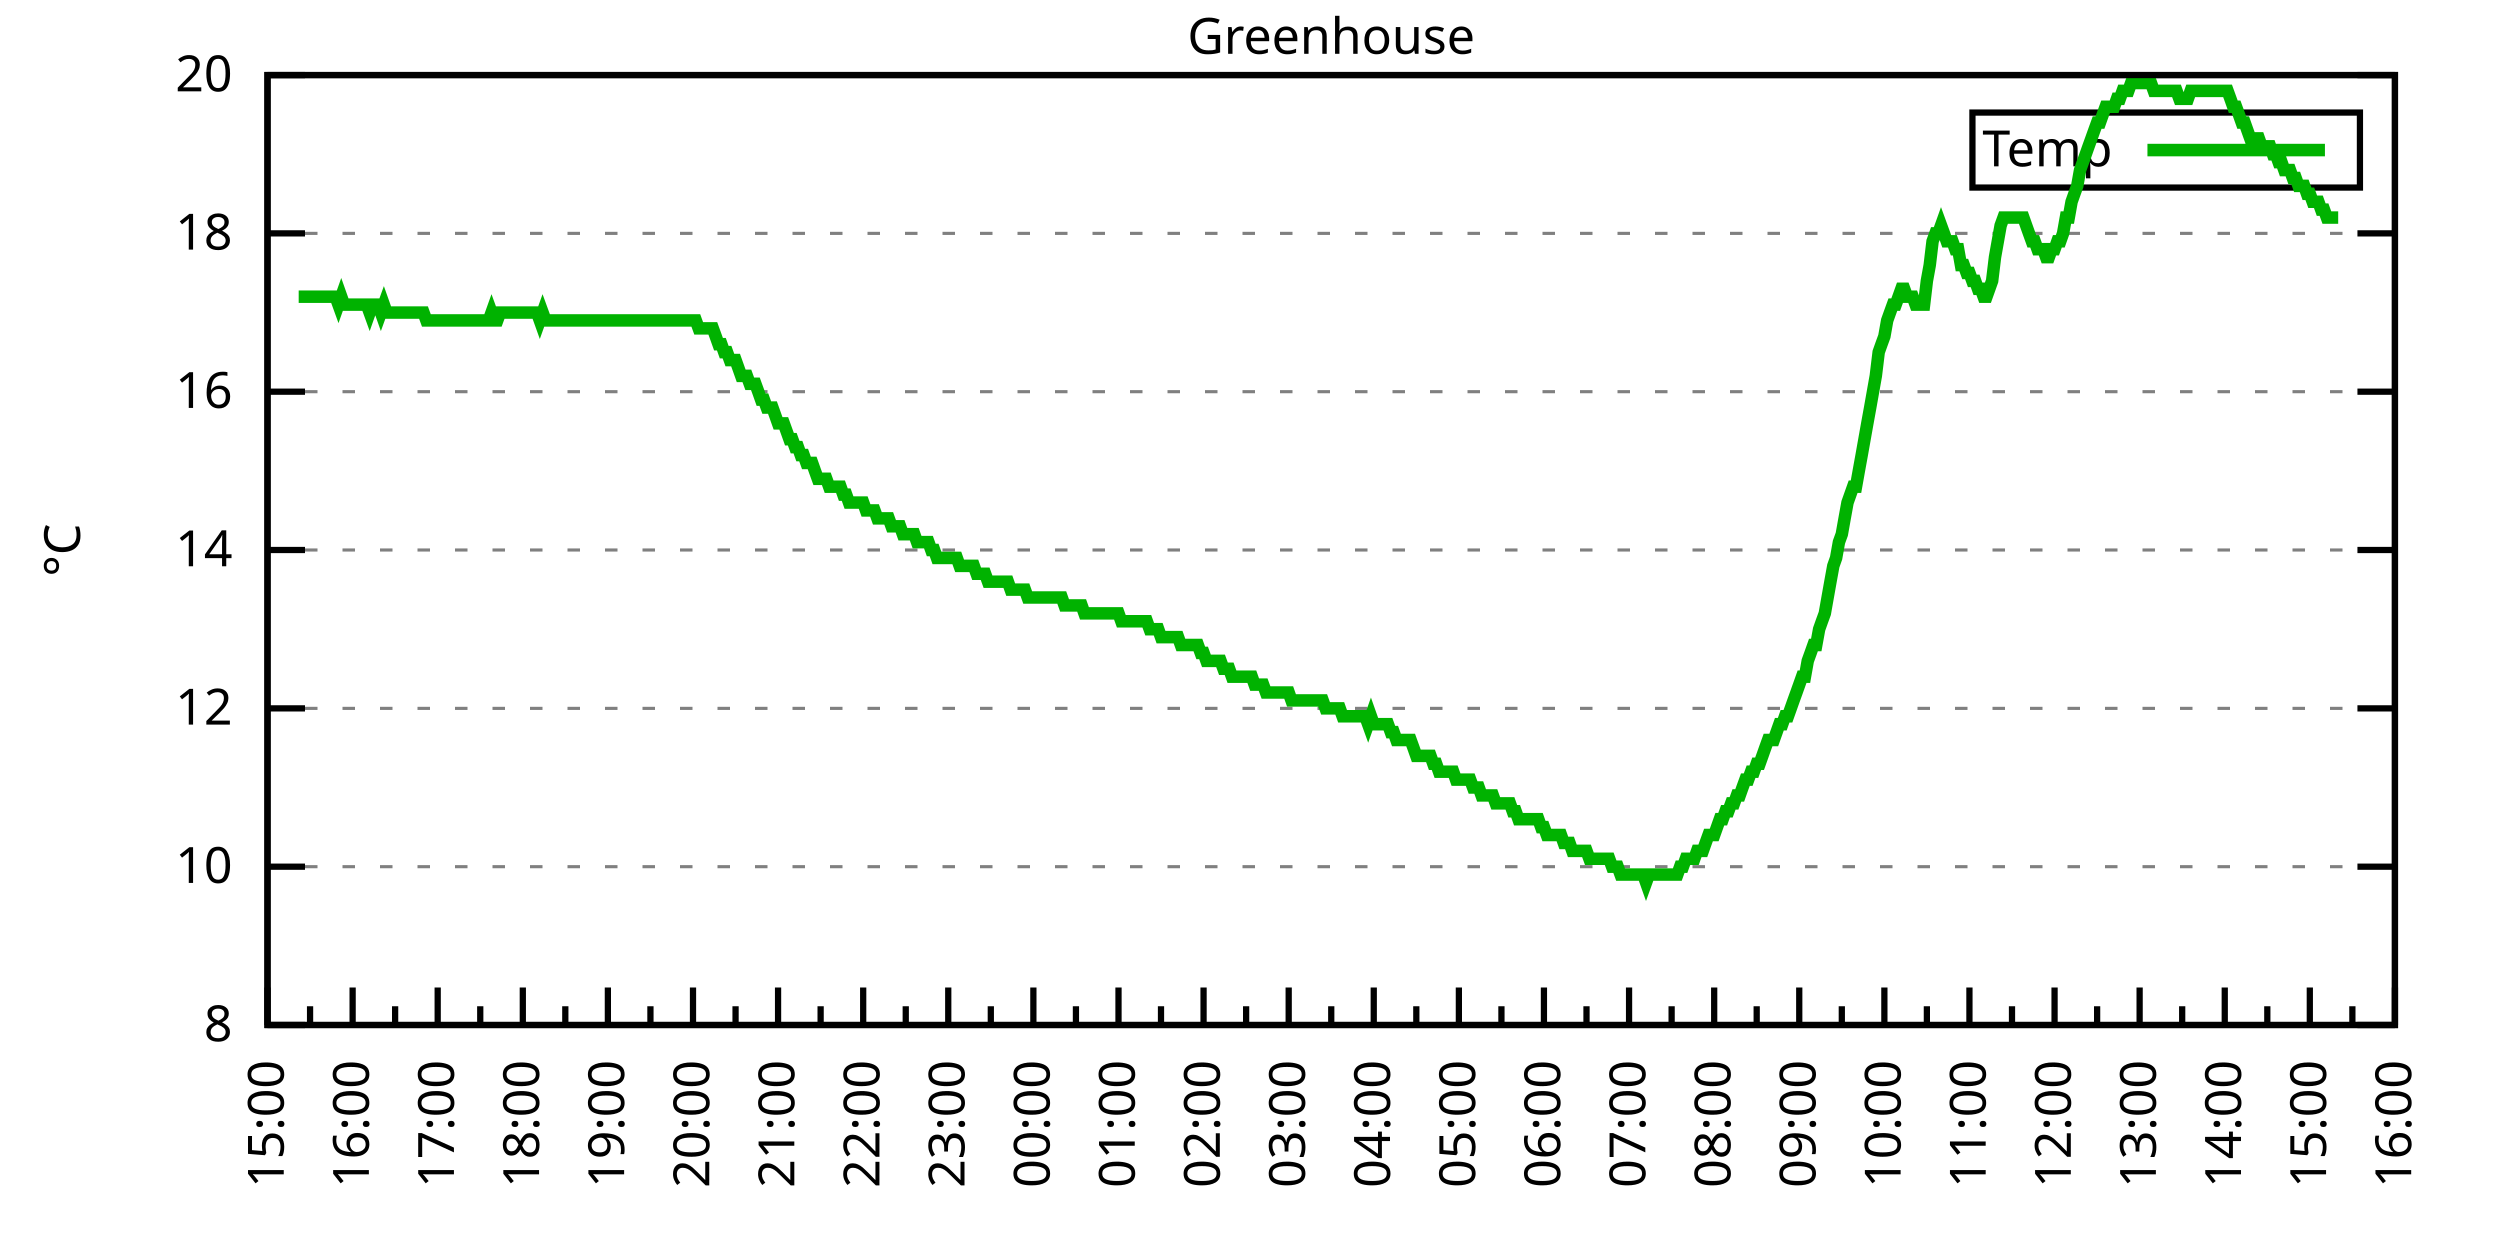
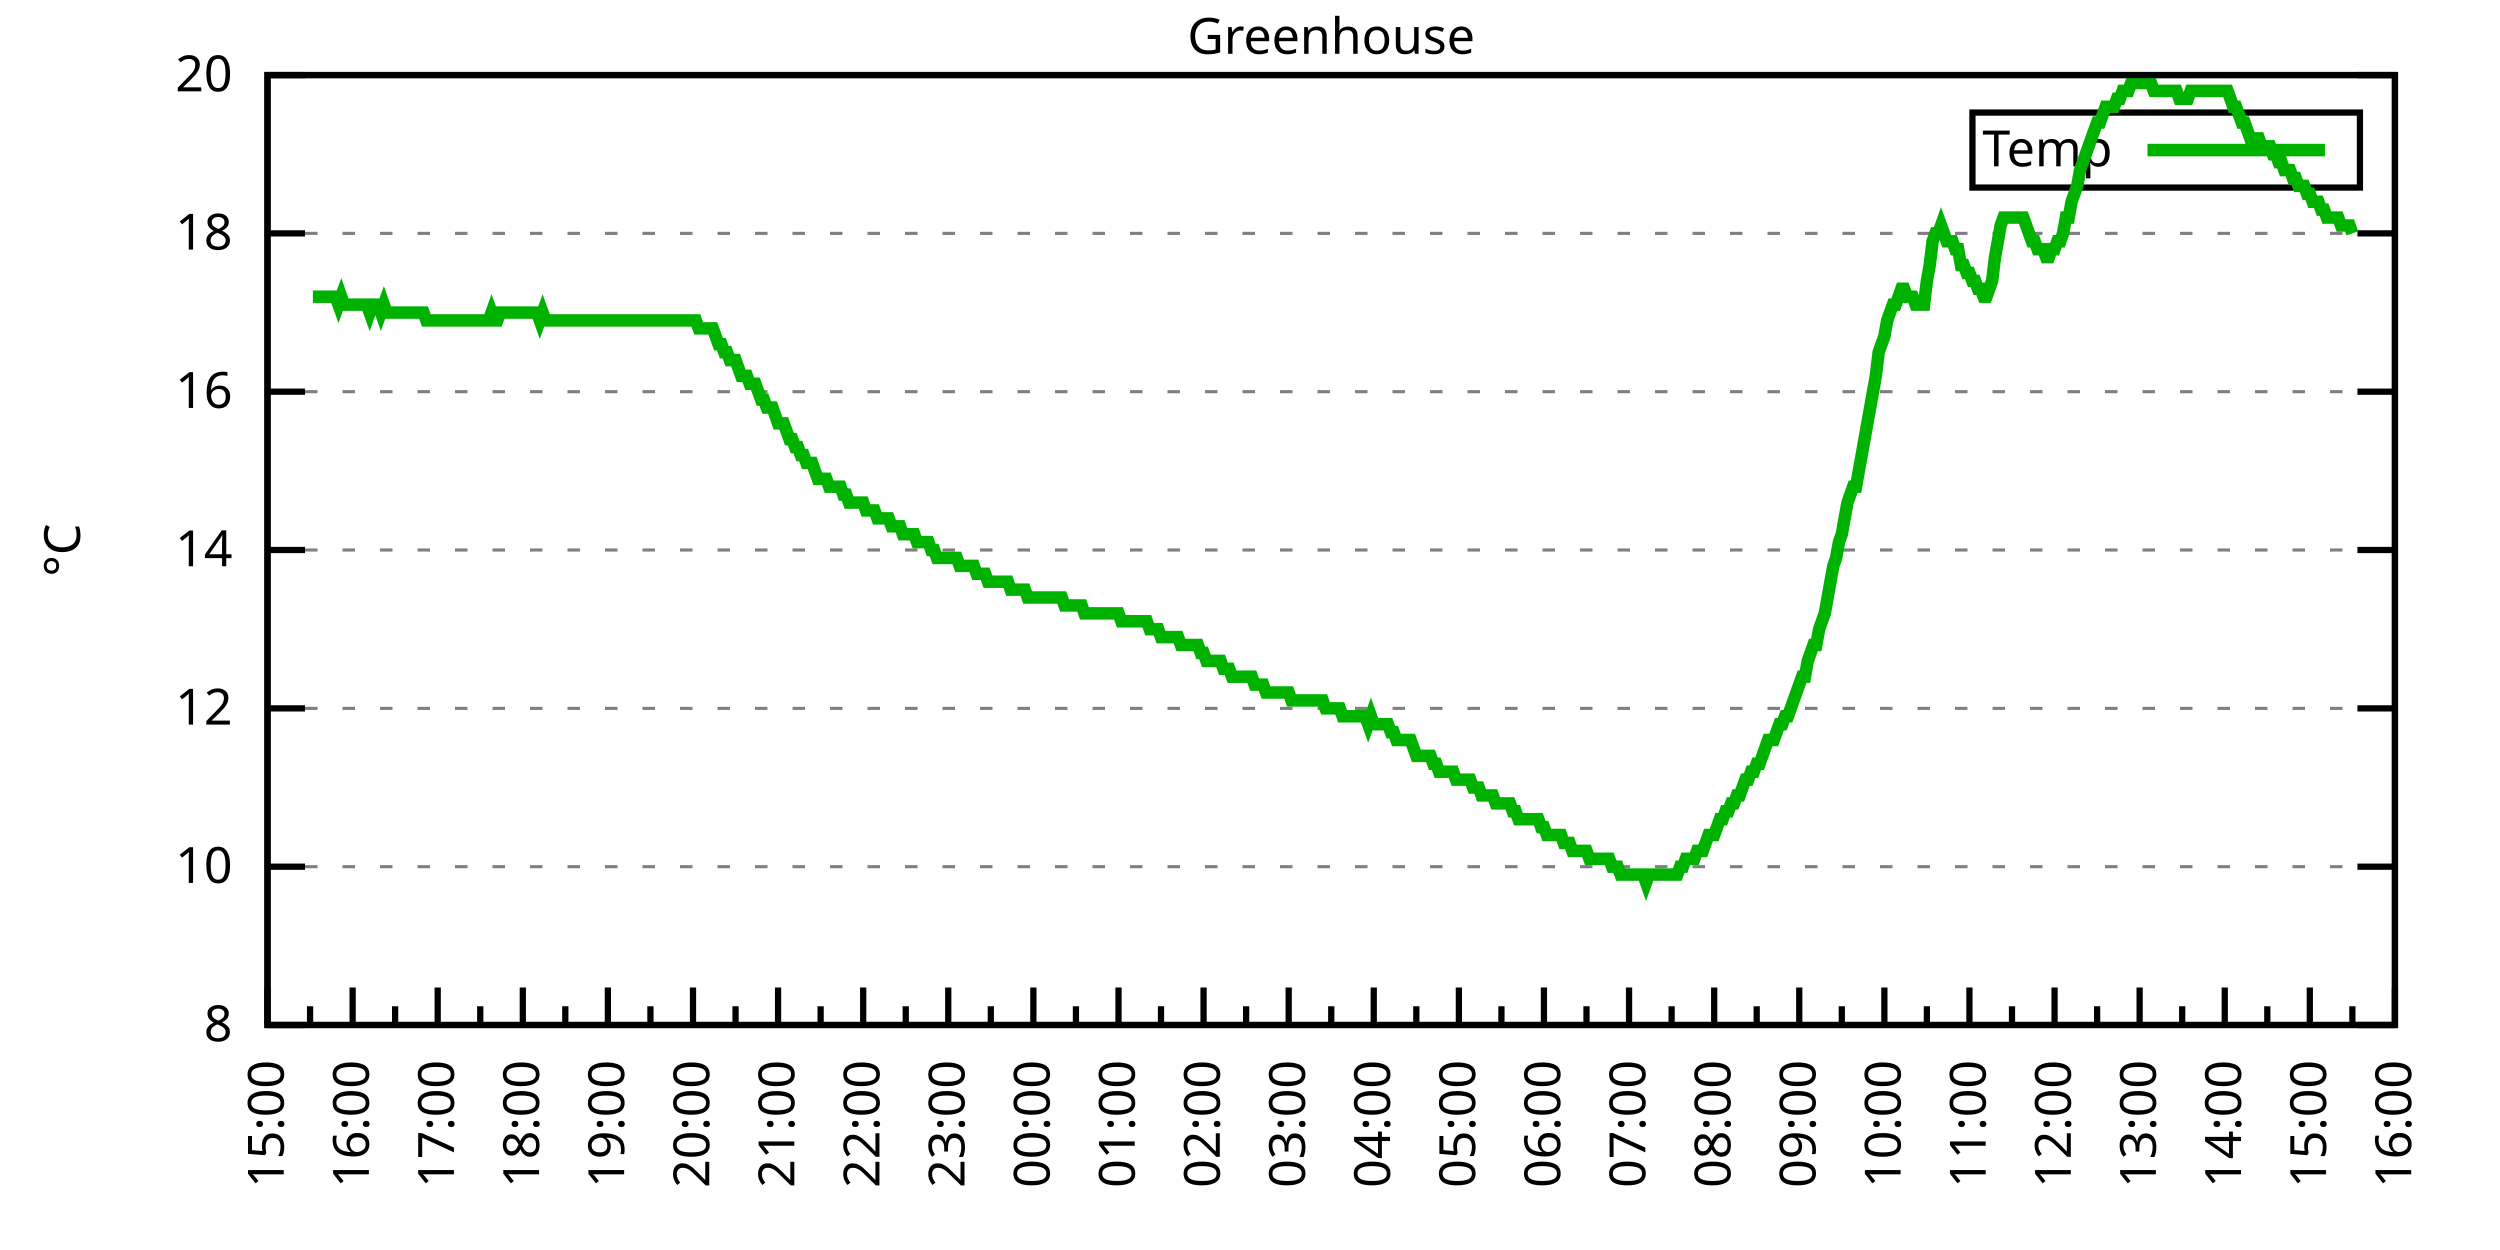
<svg xmlns="http://www.w3.org/2000/svg" xmlns:xlink="http://www.w3.org/1999/xlink" width="400" height="200" viewBox="0 0 400 200">
  <g id="gnuplot_canvas">
    <rect x="0" y="0" width="400" height="200" fill="none" />
    <defs>
      <circle id="gpDot" r="0.5" stroke-width="0.5" stroke="currentColor" />
      <path id="gpPt0" stroke-width="0.333" stroke="currentColor" d="M-1,0 h2 M0,-1 v2" />
      <path id="gpPt1" stroke-width="0.333" stroke="currentColor" d="M-1,-1 L1,1 M1,-1 L-1,1" />
      <path id="gpPt2" stroke-width="0.333" stroke="currentColor" d="M-1,0 L1,0 M0,-1 L0,1 M-1,-1 L1,1 M-1,1 L1,-1" />
      <rect id="gpPt3" stroke-width="0.333" stroke="currentColor" x="-1" y="-1" width="2" height="2" />
      <rect id="gpPt4" stroke-width="0.333" stroke="currentColor" fill="currentColor" x="-1" y="-1" width="2" height="2" />
      <circle id="gpPt5" stroke-width="0.333" stroke="currentColor" cx="0" cy="0" r="1" />
      <use xlink:href="#gpPt5" id="gpPt6" fill="currentColor" stroke="none" />
      <path id="gpPt7" stroke-width="0.333" stroke="currentColor" d="M0,-1.33 L-1.33,0.67 L1.33,0.67 z" />
      <use xlink:href="#gpPt7" id="gpPt8" fill="currentColor" stroke="none" />
      <use xlink:href="#gpPt7" id="gpPt9" stroke="currentColor" transform="rotate(180)" />
      <use xlink:href="#gpPt9" id="gpPt10" fill="currentColor" stroke="none" />
      <use xlink:href="#gpPt3" id="gpPt11" stroke="currentColor" transform="rotate(45)" />
      <use xlink:href="#gpPt11" id="gpPt12" fill="currentColor" stroke="none" />
      <path id="gpPt13" stroke-width="0.333" stroke="currentColor" d="M0,1.330 L1.265,0.411 L0.782,-1.067 L-0.782,-1.076 L-1.265,0.411 z" />
      <use xlink:href="#gpPt13" id="gpPt14" fill="currentColor" stroke="none" />
      <filter id="textbox" filterUnits="objectBoundingBox" x="0" y="0" height="1" width="1">
        <feFlood flood-color="white" flood-opacity="1" result="bgnd" />
        <feComposite in="SourceGraphic" in2="bgnd" operator="atop" />
      </filter>
      <filter id="greybox" filterUnits="objectBoundingBox" x="0" y="0" height="1" width="1">
        <feFlood flood-color="lightgrey" flood-opacity="1" result="grey" />
        <feComposite in="SourceGraphic" in2="grey" operator="atop" />
      </filter>
    </defs>
    <g fill="none" color="white" stroke="currentColor" stroke-width="1.00" stroke-linecap="butt" stroke-linejoin="miter">
</g>
    <g fill="none" color="black" stroke="currentColor" stroke-width="1.00" stroke-linecap="butt" stroke-linejoin="miter">
      <g stroke="none" shape-rendering="crispEdges">
        <polygon fill="rgb(255, 255, 255)" points="42.80,164.00 383.18,164.00 383.18,12.02 42.80,12.02 " />
      </g>
    </g>
    <g fill="none" color="black" stroke="currentColor" stroke-width="1.00" stroke-linecap="butt" stroke-linejoin="miter">
</g>
    <g fill="none" color="black" stroke="black" stroke-width="0.50" stroke-linecap="butt" stroke-linejoin="miter">
</g>
    <g fill="none" color="gray" stroke="currentColor" stroke-width="0.50" stroke-linecap="butt" stroke-linejoin="miter">
      <path stroke="gray" stroke-dasharray="2,4" class="gridline" d="M42.80,164.00 L383.19,164.00  " />
    </g>
    <g fill="none" color="gray" stroke="gray" stroke-width="1.00" stroke-linecap="butt" stroke-linejoin="miter">
</g>
    <g fill="none" color="black" stroke="currentColor" stroke-width="1.00" stroke-linecap="butt" stroke-linejoin="miter">
      <path stroke="black" d="M42.80,164.00 L48.80,164.00 M383.19,164.00 L377.19,164.00  " />
      <g transform="translate(37.20,166.60)" stroke="none" fill="black" font-family="Sans" font-size="8.00" text-anchor="end">
        <text>
          <tspan font-family="Sans"> 8</tspan>
        </text>
      </g>
    </g>
    <g fill="none" color="black" stroke="currentColor" stroke-width="1.00" stroke-linecap="butt" stroke-linejoin="miter">
</g>
    <g fill="none" color="black" stroke="black" stroke-width="0.50" stroke-linecap="butt" stroke-linejoin="miter">
</g>
    <g fill="none" color="gray" stroke="currentColor" stroke-width="0.50" stroke-linecap="butt" stroke-linejoin="miter">
      <path stroke="gray" stroke-dasharray="2,4" class="gridline" d="M42.80,138.67 L383.19,138.67  " />
    </g>
    <g fill="none" color="gray" stroke="gray" stroke-width="1.00" stroke-linecap="butt" stroke-linejoin="miter">
</g>
    <g fill="none" color="black" stroke="currentColor" stroke-width="1.00" stroke-linecap="butt" stroke-linejoin="miter">
      <path stroke="black" d="M42.80,138.67 L48.80,138.67 M383.19,138.67 L377.19,138.67  " />
      <g transform="translate(37.20,141.27)" stroke="none" fill="black" font-family="Sans" font-size="8.00" text-anchor="end">
        <text>
          <tspan font-family="Sans"> 10</tspan>
        </text>
      </g>
    </g>
    <g fill="none" color="black" stroke="currentColor" stroke-width="1.00" stroke-linecap="butt" stroke-linejoin="miter">
</g>
    <g fill="none" color="black" stroke="black" stroke-width="0.50" stroke-linecap="butt" stroke-linejoin="miter">
</g>
    <g fill="none" color="gray" stroke="currentColor" stroke-width="0.50" stroke-linecap="butt" stroke-linejoin="miter">
      <path stroke="gray" stroke-dasharray="2,4" class="gridline" d="M42.80,113.34 L383.19,113.34  " />
    </g>
    <g fill="none" color="gray" stroke="gray" stroke-width="1.00" stroke-linecap="butt" stroke-linejoin="miter">
</g>
    <g fill="none" color="black" stroke="currentColor" stroke-width="1.00" stroke-linecap="butt" stroke-linejoin="miter">
      <path stroke="black" d="M42.80,113.34 L48.80,113.34 M383.19,113.34 L377.19,113.34  " />
      <g transform="translate(37.20,115.94)" stroke="none" fill="black" font-family="Sans" font-size="8.00" text-anchor="end">
        <text>
          <tspan font-family="Sans"> 12</tspan>
        </text>
      </g>
    </g>
    <g fill="none" color="black" stroke="currentColor" stroke-width="1.00" stroke-linecap="butt" stroke-linejoin="miter">
</g>
    <g fill="none" color="black" stroke="black" stroke-width="0.50" stroke-linecap="butt" stroke-linejoin="miter">
</g>
    <g fill="none" color="gray" stroke="currentColor" stroke-width="0.50" stroke-linecap="butt" stroke-linejoin="miter">
      <path stroke="gray" stroke-dasharray="2,4" class="gridline" d="M42.80,88.00 L383.19,88.00  " />
    </g>
    <g fill="none" color="gray" stroke="gray" stroke-width="1.00" stroke-linecap="butt" stroke-linejoin="miter">
</g>
    <g fill="none" color="black" stroke="currentColor" stroke-width="1.00" stroke-linecap="butt" stroke-linejoin="miter">
      <path stroke="black" d="M42.80,88.00 L48.80,88.00 M383.19,88.00 L377.19,88.00  " />
      <g transform="translate(37.20,90.60)" stroke="none" fill="black" font-family="Sans" font-size="8.00" text-anchor="end">
        <text>
          <tspan font-family="Sans"> 14</tspan>
        </text>
      </g>
    </g>
    <g fill="none" color="black" stroke="currentColor" stroke-width="1.00" stroke-linecap="butt" stroke-linejoin="miter">
</g>
    <g fill="none" color="black" stroke="black" stroke-width="0.50" stroke-linecap="butt" stroke-linejoin="miter">
</g>
    <g fill="none" color="gray" stroke="currentColor" stroke-width="0.50" stroke-linecap="butt" stroke-linejoin="miter">
      <path stroke="gray" stroke-dasharray="2,4" class="gridline" d="M42.80,62.67 L383.19,62.67  " />
    </g>
    <g fill="none" color="gray" stroke="gray" stroke-width="1.00" stroke-linecap="butt" stroke-linejoin="miter">
</g>
    <g fill="none" color="black" stroke="currentColor" stroke-width="1.00" stroke-linecap="butt" stroke-linejoin="miter">
      <path stroke="black" d="M42.80,62.67 L48.80,62.67 M383.19,62.67 L377.19,62.67  " />
      <g transform="translate(37.20,65.27)" stroke="none" fill="black" font-family="Sans" font-size="8.00" text-anchor="end">
        <text>
          <tspan font-family="Sans"> 16</tspan>
        </text>
      </g>
    </g>
    <g fill="none" color="black" stroke="currentColor" stroke-width="1.00" stroke-linecap="butt" stroke-linejoin="miter">
</g>
    <g fill="none" color="black" stroke="black" stroke-width="0.50" stroke-linecap="butt" stroke-linejoin="miter">
</g>
    <g fill="none" color="gray" stroke="currentColor" stroke-width="0.50" stroke-linecap="butt" stroke-linejoin="miter">
      <path stroke="gray" stroke-dasharray="2,4" class="gridline" d="M42.80,37.34 L383.19,37.34  " />
    </g>
    <g fill="none" color="gray" stroke="gray" stroke-width="1.00" stroke-linecap="butt" stroke-linejoin="miter">
</g>
    <g fill="none" color="black" stroke="currentColor" stroke-width="1.00" stroke-linecap="butt" stroke-linejoin="miter">
      <path stroke="black" d="M42.80,37.34 L48.80,37.34 M383.19,37.34 L377.19,37.34  " />
      <g transform="translate(37.20,39.94)" stroke="none" fill="black" font-family="Sans" font-size="8.00" text-anchor="end">
        <text>
          <tspan font-family="Sans"> 18</tspan>
        </text>
      </g>
    </g>
    <g fill="none" color="black" stroke="currentColor" stroke-width="1.00" stroke-linecap="butt" stroke-linejoin="miter">
</g>
    <g fill="none" color="black" stroke="black" stroke-width="0.50" stroke-linecap="butt" stroke-linejoin="miter">
</g>
    <g fill="none" color="gray" stroke="currentColor" stroke-width="0.50" stroke-linecap="butt" stroke-linejoin="miter">
      <path stroke="gray" stroke-dasharray="2,4" class="gridline" d="M42.80,12.01 L383.19,12.01  " />
    </g>
    <g fill="none" color="gray" stroke="gray" stroke-width="1.00" stroke-linecap="butt" stroke-linejoin="miter">
</g>
    <g fill="none" color="black" stroke="currentColor" stroke-width="1.00" stroke-linecap="butt" stroke-linejoin="miter">
      <path stroke="black" d="M42.80,12.01 L48.80,12.01 M383.19,12.01 L377.19,12.01  " />
      <g transform="translate(37.20,14.61)" stroke="none" fill="black" font-family="Sans" font-size="8.00" text-anchor="end">
        <text>
          <tspan font-family="Sans"> 20</tspan>
        </text>
      </g>
    </g>
    <g fill="none" color="black" stroke="currentColor" stroke-width="1.00" stroke-linecap="butt" stroke-linejoin="miter">
      <path stroke="black" d="M42.80,164.00 L42.80,158.00  " />
      <g transform="translate(45.40,169.60) rotate(270)" stroke="none" fill="black" font-family="Sans" font-size="8.00" text-anchor="end">
        <text>
          <tspan font-family="Sans">15:00</tspan>
        </text>
      </g>
    </g>
    <g fill="none" color="black" stroke="currentColor" stroke-width="1.00" stroke-linecap="butt" stroke-linejoin="miter">
      <path stroke="black" d="M49.61,164.00 L49.61,161.00 M56.42,164.00 L56.42,158.00  " />
      <g transform="translate(59.02,169.60) rotate(270)" stroke="none" fill="black" font-family="Sans" font-size="8.00" text-anchor="end">
        <text>
          <tspan font-family="Sans">16:00</tspan>
        </text>
      </g>
    </g>
    <g fill="none" color="black" stroke="currentColor" stroke-width="1.00" stroke-linecap="butt" stroke-linejoin="miter">
      <path stroke="black" d="M63.22,164.00 L63.22,161.00 M70.03,164.00 L70.03,158.00  " />
      <g transform="translate(72.63,169.60) rotate(270)" stroke="none" fill="black" font-family="Sans" font-size="8.00" text-anchor="end">
        <text>
          <tspan font-family="Sans">17:00</tspan>
        </text>
      </g>
    </g>
    <g fill="none" color="black" stroke="currentColor" stroke-width="1.00" stroke-linecap="butt" stroke-linejoin="miter">
      <path stroke="black" d="M76.84,164.00 L76.84,161.00 M83.65,164.00 L83.65,158.00  " />
      <g transform="translate(86.25,169.60) rotate(270)" stroke="none" fill="black" font-family="Sans" font-size="8.00" text-anchor="end">
        <text>
          <tspan font-family="Sans">18:00</tspan>
        </text>
      </g>
    </g>
    <g fill="none" color="black" stroke="currentColor" stroke-width="1.00" stroke-linecap="butt" stroke-linejoin="miter">
      <path stroke="black" d="M90.45,164.00 L90.45,161.00 M97.26,164.00 L97.26,158.00  " />
      <g transform="translate(99.86,169.60) rotate(270)" stroke="none" fill="black" font-family="Sans" font-size="8.00" text-anchor="end">
        <text>
          <tspan font-family="Sans">19:00</tspan>
        </text>
      </g>
    </g>
    <g fill="none" color="black" stroke="currentColor" stroke-width="1.00" stroke-linecap="butt" stroke-linejoin="miter">
      <path stroke="black" d="M104.07,164.00 L104.07,161.00 M110.88,164.00 L110.88,158.00  " />
      <g transform="translate(113.48,169.60) rotate(270)" stroke="none" fill="black" font-family="Sans" font-size="8.00" text-anchor="end">
        <text>
          <tspan font-family="Sans">20:00</tspan>
        </text>
      </g>
    </g>
    <g fill="none" color="black" stroke="currentColor" stroke-width="1.00" stroke-linecap="butt" stroke-linejoin="miter">
      <path stroke="black" d="M117.69,164.00 L117.69,161.00 M124.49,164.00 L124.49,158.00  " />
      <g transform="translate(127.09,169.60) rotate(270)" stroke="none" fill="black" font-family="Sans" font-size="8.00" text-anchor="end">
        <text>
          <tspan font-family="Sans">21:00</tspan>
        </text>
      </g>
    </g>
    <g fill="none" color="black" stroke="currentColor" stroke-width="1.00" stroke-linecap="butt" stroke-linejoin="miter">
      <path stroke="black" d="M131.30,164.00 L131.30,161.00 M138.11,164.00 L138.11,158.00  " />
      <g transform="translate(140.71,169.60) rotate(270)" stroke="none" fill="black" font-family="Sans" font-size="8.00" text-anchor="end">
        <text>
          <tspan font-family="Sans">22:00</tspan>
        </text>
      </g>
    </g>
    <g fill="none" color="black" stroke="currentColor" stroke-width="1.00" stroke-linecap="butt" stroke-linejoin="miter">
      <path stroke="black" d="M144.92,164.00 L144.92,161.00 M151.72,164.00 L151.72,158.00  " />
      <g transform="translate(154.32,169.60) rotate(270)" stroke="none" fill="black" font-family="Sans" font-size="8.00" text-anchor="end">
        <text>
          <tspan font-family="Sans">23:00</tspan>
        </text>
      </g>
    </g>
    <g fill="none" color="black" stroke="currentColor" stroke-width="1.00" stroke-linecap="butt" stroke-linejoin="miter">
      <path stroke="black" d="M158.53,164.00 L158.53,161.00 M165.34,164.00 L165.34,158.00  " />
      <g transform="translate(167.94,169.60) rotate(270)" stroke="none" fill="black" font-family="Sans" font-size="8.00" text-anchor="end">
        <text>
          <tspan font-family="Sans">00:00</tspan>
        </text>
      </g>
    </g>
    <g fill="none" color="black" stroke="currentColor" stroke-width="1.00" stroke-linecap="butt" stroke-linejoin="miter">
      <path stroke="black" d="M172.15,164.00 L172.15,161.00 M178.96,164.00 L178.96,158.00  " />
      <g transform="translate(181.56,169.60) rotate(270)" stroke="none" fill="black" font-family="Sans" font-size="8.00" text-anchor="end">
        <text>
          <tspan font-family="Sans">01:00</tspan>
        </text>
      </g>
    </g>
    <g fill="none" color="black" stroke="currentColor" stroke-width="1.00" stroke-linecap="butt" stroke-linejoin="miter">
      <path stroke="black" d="M185.76,164.00 L185.76,161.00 M192.57,164.00 L192.57,158.00  " />
      <g transform="translate(195.17,169.60) rotate(270)" stroke="none" fill="black" font-family="Sans" font-size="8.00" text-anchor="end">
        <text>
          <tspan font-family="Sans">02:00</tspan>
        </text>
      </g>
    </g>
    <g fill="none" color="black" stroke="currentColor" stroke-width="1.00" stroke-linecap="butt" stroke-linejoin="miter">
      <path stroke="black" d="M199.38,164.00 L199.38,161.00 M206.19,164.00 L206.19,158.00  " />
      <g transform="translate(208.79,169.60) rotate(270)" stroke="none" fill="black" font-family="Sans" font-size="8.00" text-anchor="end">
        <text>
          <tspan font-family="Sans">03:00</tspan>
        </text>
      </g>
    </g>
    <g fill="none" color="black" stroke="currentColor" stroke-width="1.00" stroke-linecap="butt" stroke-linejoin="miter">
      <path stroke="black" d="M213.00,164.00 L213.00,161.00 M219.80,164.00 L219.80,158.00  " />
      <g transform="translate(222.40,169.60) rotate(270)" stroke="none" fill="black" font-family="Sans" font-size="8.00" text-anchor="end">
        <text>
          <tspan font-family="Sans">04:00</tspan>
        </text>
      </g>
    </g>
    <g fill="none" color="black" stroke="currentColor" stroke-width="1.00" stroke-linecap="butt" stroke-linejoin="miter">
      <path stroke="black" d="M226.61,164.00 L226.61,161.00 M233.42,164.00 L233.42,158.00  " />
      <g transform="translate(236.02,169.60) rotate(270)" stroke="none" fill="black" font-family="Sans" font-size="8.00" text-anchor="end">
        <text>
          <tspan font-family="Sans">05:00</tspan>
        </text>
      </g>
    </g>
    <g fill="none" color="black" stroke="currentColor" stroke-width="1.00" stroke-linecap="butt" stroke-linejoin="miter">
      <path stroke="black" d="M240.23,164.00 L240.23,161.00 M247.03,164.00 L247.03,158.00  " />
      <g transform="translate(249.63,169.60) rotate(270)" stroke="none" fill="black" font-family="Sans" font-size="8.00" text-anchor="end">
        <text>
          <tspan font-family="Sans">06:00</tspan>
        </text>
      </g>
    </g>
    <g fill="none" color="black" stroke="currentColor" stroke-width="1.00" stroke-linecap="butt" stroke-linejoin="miter">
      <path stroke="black" d="M253.84,164.00 L253.84,161.00 M260.65,164.00 L260.65,158.00  " />
      <g transform="translate(263.25,169.60) rotate(270)" stroke="none" fill="black" font-family="Sans" font-size="8.00" text-anchor="end">
        <text>
          <tspan font-family="Sans">07:00</tspan>
        </text>
      </g>
    </g>
    <g fill="none" color="black" stroke="currentColor" stroke-width="1.00" stroke-linecap="butt" stroke-linejoin="miter">
      <path stroke="black" d="M267.46,164.00 L267.46,161.00 M274.27,164.00 L274.27,158.00  " />
      <g transform="translate(276.87,169.60) rotate(270)" stroke="none" fill="black" font-family="Sans" font-size="8.00" text-anchor="end">
        <text>
          <tspan font-family="Sans">08:00</tspan>
        </text>
      </g>
    </g>
    <g fill="none" color="black" stroke="currentColor" stroke-width="1.00" stroke-linecap="butt" stroke-linejoin="miter">
      <path stroke="black" d="M281.07,164.00 L281.07,161.00 M287.88,164.00 L287.88,158.00  " />
      <g transform="translate(290.48,169.60) rotate(270)" stroke="none" fill="black" font-family="Sans" font-size="8.00" text-anchor="end">
        <text>
          <tspan font-family="Sans">09:00</tspan>
        </text>
      </g>
    </g>
    <g fill="none" color="black" stroke="currentColor" stroke-width="1.00" stroke-linecap="butt" stroke-linejoin="miter">
      <path stroke="black" d="M294.69,164.00 L294.69,161.00 M301.50,164.00 L301.50,158.00  " />
      <g transform="translate(304.10,169.60) rotate(270)" stroke="none" fill="black" font-family="Sans" font-size="8.00" text-anchor="end">
        <text>
          <tspan font-family="Sans">10:00</tspan>
        </text>
      </g>
    </g>
    <g fill="none" color="black" stroke="currentColor" stroke-width="1.00" stroke-linecap="butt" stroke-linejoin="miter">
      <path stroke="black" d="M308.30,164.00 L308.30,161.00 M315.11,164.00 L315.11,158.00  " />
      <g transform="translate(317.71,169.60) rotate(270)" stroke="none" fill="black" font-family="Sans" font-size="8.00" text-anchor="end">
        <text>
          <tspan font-family="Sans">11:00</tspan>
        </text>
      </g>
    </g>
    <g fill="none" color="black" stroke="currentColor" stroke-width="1.00" stroke-linecap="butt" stroke-linejoin="miter">
      <path stroke="black" d="M321.92,164.00 L321.92,161.00 M328.73,164.00 L328.73,158.00  " />
      <g transform="translate(331.33,169.60) rotate(270)" stroke="none" fill="black" font-family="Sans" font-size="8.00" text-anchor="end">
        <text>
          <tspan font-family="Sans">12:00</tspan>
        </text>
      </g>
    </g>
    <g fill="none" color="black" stroke="currentColor" stroke-width="1.00" stroke-linecap="butt" stroke-linejoin="miter">
      <path stroke="black" d="M335.54,164.00 L335.54,161.00 M342.34,164.00 L342.34,158.00  " />
      <g transform="translate(344.94,169.60) rotate(270)" stroke="none" fill="black" font-family="Sans" font-size="8.00" text-anchor="end">
        <text>
          <tspan font-family="Sans">13:00</tspan>
        </text>
      </g>
    </g>
    <g fill="none" color="black" stroke="currentColor" stroke-width="1.00" stroke-linecap="butt" stroke-linejoin="miter">
      <path stroke="black" d="M349.15,164.00 L349.15,161.00 M355.96,164.00 L355.96,158.00  " />
      <g transform="translate(358.56,169.60) rotate(270)" stroke="none" fill="black" font-family="Sans" font-size="8.00" text-anchor="end">
        <text>
          <tspan font-family="Sans">14:00</tspan>
        </text>
      </g>
    </g>
    <g fill="none" color="black" stroke="currentColor" stroke-width="1.00" stroke-linecap="butt" stroke-linejoin="miter">
      <path stroke="black" d="M362.77,164.00 L362.77,161.00 M369.57,164.00 L369.57,158.00  " />
      <g transform="translate(372.17,169.60) rotate(270)" stroke="none" fill="black" font-family="Sans" font-size="8.00" text-anchor="end">
        <text>
          <tspan font-family="Sans">15:00</tspan>
        </text>
      </g>
    </g>
    <g fill="none" color="black" stroke="currentColor" stroke-width="1.00" stroke-linecap="butt" stroke-linejoin="miter">
      <path stroke="black" d="M376.38,164.00 L376.38,161.00 M383.19,164.00 L383.19,158.00  " />
      <g transform="translate(385.79,169.60) rotate(270)" stroke="none" fill="black" font-family="Sans" font-size="8.00" text-anchor="end">
        <text>
          <tspan font-family="Sans">16:00</tspan>
        </text>
      </g>
    </g>
    <g fill="none" color="black" stroke="currentColor" stroke-width="1.00" stroke-linecap="butt" stroke-linejoin="miter">
</g>
    <g fill="none" color="black" stroke="currentColor" stroke-width="1.00" stroke-linecap="butt" stroke-linejoin="miter">
      <path stroke="black" d="M42.80,12.01 L42.80,164.00 L383.19,164.00 L383.19,12.01 L42.80,12.01 Z  " />
    </g>
    <g fill="none" color="black" stroke="currentColor" stroke-width="1.00" stroke-linecap="butt" stroke-linejoin="miter">
      <g transform="translate(12.80,88.01) rotate(270)" stroke="none" fill="black" font-family="Sans" font-size="8.00" text-anchor="middle">
        <text>
          <tspan font-family="Sans">°C</tspan>
        </text>
      </g>
    </g>
    <g fill="none" color="black" stroke="currentColor" stroke-width="1.00" stroke-linecap="butt" stroke-linejoin="miter">
</g>
    <g fill="none" color="black" stroke="currentColor" stroke-width="1.00" stroke-linecap="butt" stroke-linejoin="miter">
      <path stroke="black" d="M315.59,30.01 L315.59,18.01 L377.59,18.01 L377.59,30.01 L315.59,30.01 Z  " />
    </g>
    <g id="Greenhouse_plot_1">
      <g fill="none" color="white" stroke="black" stroke-width="2.00" stroke-linecap="butt" stroke-linejoin="miter">
</g>
      <g fill="none" color="black" stroke="currentColor" stroke-width="2.00" stroke-linecap="butt" stroke-linejoin="miter">
        <g transform="translate(337.99,26.61)" stroke="none" fill="black" font-family="Sans" font-size="8.00" text-anchor="end">
          <text>
            <tspan font-family="Sans">Temp</tspan>
          </text>
        </g>
      </g>
      <g fill="none" color="black" stroke="currentColor" stroke-width="2.00" stroke-linecap="butt" stroke-linejoin="miter">
-         <path stroke="rgb(  0, 178,   0)" d="M343.59,24.01 L371.99,24.01 M47.79,47.47 L48.25,47.47 L48.70,47.47 L49.15,47.47 L49.61,47.47 L50.06,47.47   L50.52,47.47 L50.97,47.47 L51.42,47.47 L51.88,47.47 L52.33,47.47 L52.78,47.47 L53.24,47.47 L53.69,47.47   L54.15,48.74 L54.60,47.47 L55.05,48.74 L55.51,48.74 L55.96,48.74 L56.42,48.74 L56.87,48.74 L57.32,48.74   L57.78,48.74 L58.23,48.74 L58.68,48.74 L59.14,50.01 L59.59,48.74 L60.05,48.74 L60.50,48.74 L60.95,50.01   L61.41,48.74 L61.86,50.01 L62.32,50.01 L62.77,50.01 L63.22,50.01 L63.68,50.01 L64.13,50.01 L64.58,50.01   L65.04,50.01 L65.49,50.01 L65.95,50.01 L66.40,50.01 L66.85,50.01 L67.31,50.01 L67.76,50.01 L68.22,51.27   L68.67,51.27 L69.12,51.27 L69.58,51.27 L70.03,51.27 L70.49,51.27 L70.94,51.27 L71.39,51.27 L71.85,51.27   L72.30,51.27 L72.75,51.27 L73.21,51.27 L73.66,51.27 L74.12,51.27 L74.57,51.27 L75.02,51.27 L75.48,51.27   L75.93,51.27 L76.39,51.27 L76.84,51.27 L77.29,51.27 L77.75,51.27 L78.20,51.27 L78.65,50.01 L79.11,51.27   L79.56,51.27 L80.02,50.01 L80.47,50.01 L80.92,50.01 L81.38,50.01 L81.83,50.01 L82.29,50.01 L82.74,50.01   L83.19,50.01 L83.65,50.01 L84.10,50.01 L84.55,50.01 L85.01,50.01 L85.46,50.01 L85.92,50.01 L86.37,51.27   L86.82,50.01 L87.28,51.27 L87.73,51.27 L88.19,51.27 L88.64,51.27 L89.09,51.27 L89.55,51.27 L90.00,51.27   L90.45,51.27 L90.91,51.27 L91.36,51.27 L91.82,51.27 L92.27,51.27 L92.72,51.27 L93.18,51.27 L93.63,51.27   L94.09,51.27 L94.54,51.27 L94.99,51.27 L95.45,51.27 L95.90,51.27 L96.35,51.27 L96.81,51.27 L97.26,51.27   L97.72,51.27 L98.17,51.27 L98.62,51.27 L99.08,51.27 L99.53,51.27 L99.99,51.27 L100.44,51.27 L100.89,51.27   L101.35,51.27 L101.80,51.27 L102.25,51.27 L102.71,51.27 L103.16,51.27 L103.62,51.27 L104.07,51.27 L104.52,51.27   L104.98,51.27 L105.43,51.27 L105.89,51.27 L106.34,51.27 L106.79,51.27 L107.25,51.27 L107.70,51.27 L108.15,51.27   L108.61,51.27 L109.06,51.27 L109.52,51.27 L109.97,51.27 L110.42,51.27 L110.88,51.27 L111.33,51.27 L111.79,52.54   L112.24,52.54 L112.69,52.54 L113.15,52.54 L113.60,52.54 L114.05,52.54 L114.51,53.81 L114.96,55.07 L115.42,55.07   L115.87,56.34 L116.32,56.34 L116.78,57.61 L117.23,57.61 L117.69,57.61 L118.14,58.87 L118.59,60.14 L119.05,60.14   L119.50,60.14 L119.96,61.41 L120.41,61.41 L120.86,61.41 L121.32,62.67 L121.77,63.94 L122.22,63.94 L122.68,65.21   L123.13,65.21 L123.59,65.21 L124.04,66.47 L124.49,67.74 L124.95,67.74 L125.40,67.74 L125.86,69.01 L126.31,70.27   L126.76,70.27 L127.22,71.54 L127.67,71.54 L128.12,72.81 L128.58,72.81 L129.03,74.07 L129.49,74.07 L129.94,74.07   L130.39,75.34 L130.85,76.61 L131.30,76.61 L131.76,76.61 L132.21,76.61 L132.66,77.87 L133.12,77.87 L133.57,77.87   L134.02,77.87 L134.48,77.87 L134.93,79.14 L135.39,79.14 L135.84,80.41 L136.29,80.41 L136.75,80.41 L137.20,80.41   L137.66,80.41 L138.11,80.41 L138.56,81.67 L139.02,81.67 L139.47,81.67 L139.92,81.67 L140.38,82.94 L140.83,82.94   L141.29,82.94 L141.74,82.94 L142.19,82.94 L142.65,84.21 L143.10,84.21 L143.56,84.21 L144.01,84.21 L144.46,85.47   L144.92,85.47 L145.37,85.47 L145.82,85.47 L146.28,85.47 L146.73,86.74 L147.19,86.74 L147.64,86.74 L148.09,86.74   L148.55,86.74 L149.00,88.00 L149.46,88.00 L149.91,89.27 L150.36,89.27 L150.82,89.27 L151.27,89.27 L151.72,89.27   L152.18,89.27 L152.63,89.27 L153.09,89.27 L153.54,90.54 L153.99,90.54 L154.45,90.54 L154.90,90.54 L155.36,90.54   L155.81,90.54 L156.26,91.80 L156.72,91.80 L157.17,91.80 L157.62,91.80 L158.08,93.07 L158.53,93.07 L158.99,93.07   L159.44,93.07 L159.89,93.07 L160.35,93.07 L160.80,93.07 L161.26,93.07 L161.71,94.34 L162.16,94.34 L162.62,94.34   L163.07,94.34 L163.52,94.34 L163.98,94.34 L164.43,95.60 L164.89,95.60 L165.34,95.60 L165.79,95.60 L166.25,95.60   L166.70,95.60 L167.16,95.60 L167.61,95.60 L168.06,95.60 L168.52,95.60 L168.97,95.60 L169.43,95.60 L169.88,95.60   L170.33,96.87 L170.79,96.87 L171.24,96.87 L171.69,96.87 L172.15,96.87 L172.60,96.87 L173.06,96.87 L173.51,98.14   L173.96,98.14 L174.42,98.14 L174.87,98.14 L175.33,98.14 L175.78,98.14 L176.23,98.14 L176.69,98.14 L177.14,98.14   L177.59,98.14 L178.05,98.14 L178.50,98.14 L178.96,98.14 L179.41,99.40 L179.86,99.40 L180.32,99.40 L180.77,99.40   L181.23,99.40 L181.68,99.40 L182.13,99.40 L182.59,99.40 L183.04,99.40 L183.49,99.40 L183.95,100.67 L184.40,100.67   L184.86,100.67 L185.31,100.67 L185.76,101.94 L186.22,101.94 L186.67,101.94 L187.13,101.94 L187.58,101.94 L188.03,101.94   L188.49,101.94 L188.94,103.20 L189.39,103.20 L189.85,103.20 L190.30,103.20 L190.76,103.20 L191.21,103.20 L191.66,103.20   L192.12,104.47 L192.57,104.47 L193.03,105.74 L193.48,105.74 L193.93,105.74 L194.39,105.74 L194.84,105.74 L195.29,105.74   L195.75,107.00 L196.20,107.00 L196.66,107.00 L197.11,108.27 L197.56,108.27 L198.02,108.27 L198.47,108.27 L198.93,108.27   L199.38,108.27 L199.83,108.27 L200.29,108.27 L200.74,109.54 L201.19,109.54 L201.65,109.54 L202.10,109.54 L202.56,110.80   L203.01,110.80 L203.46,110.80 L203.92,110.80 L204.37,110.80 L204.83,110.80 L205.28,110.80 L205.73,110.80 L206.19,110.80   L206.64,112.07 L207.09,112.07 L207.55,112.07 L208.00,112.07 L208.46,112.07 L208.91,112.07 L209.36,112.07 L209.82,112.07   L210.27,112.07 L210.73,112.07 L211.18,112.07 L211.63,112.07 L212.09,113.34 L212.54,113.34 L213.00,113.34 L213.45,113.34   L213.90,113.34 L214.36,113.34 L214.81,114.60 L215.26,114.60 L215.72,114.60 L216.17,114.60 L216.63,114.60 L217.08,114.60   L217.53,114.60 L217.99,114.60 L218.44,114.60 L218.90,115.87 L219.35,114.60 L219.80,115.87 L220.26,115.87 L220.71,115.87   L221.16,115.87 L221.62,115.87 L222.07,115.87 L222.53,117.14 L222.98,117.14 L223.43,118.40 L223.89,118.40 L224.34,118.40   L224.80,118.40 L225.25,118.40 L225.70,118.40 L226.16,119.67 L226.61,120.94 L227.06,120.94 L227.52,120.94 L227.97,120.94   L228.43,120.94 L228.88,120.94 L229.33,122.20 L229.79,122.20 L230.24,123.47 L230.70,123.47 L231.15,123.47 L231.60,123.47   L232.06,123.47 L232.51,123.47 L232.96,124.74 L233.42,124.74 L233.87,124.74 L234.33,124.74 L234.78,124.74 L235.23,124.74   L235.69,126.00 L236.14,126.00 L236.60,126.00 L237.05,127.27 L237.50,127.27 L237.96,127.27 L238.41,127.27 L238.86,127.27   L239.32,128.54 L239.77,128.54 L240.23,128.54 L240.68,128.54 L241.13,128.54 L241.59,128.54 L242.04,129.80 L242.50,129.80   L242.95,131.07 L243.40,131.07 L243.86,131.07 L244.31,131.07 L244.76,131.07 L245.22,131.07 L245.67,131.07 L246.13,131.07   L246.58,132.34 L247.03,132.34 L247.49,133.60 L247.94,133.60 L248.40,133.60 L248.85,133.60 L249.30,133.60 L249.76,133.60   L250.21,134.87 L250.66,134.87 L251.12,134.87 L251.57,136.14 L252.03,136.14 L252.48,136.14 L252.93,136.14 L253.39,136.14   L253.84,136.14 L254.30,137.40 L254.75,137.40 L255.20,137.40 L255.66,137.40 L256.11,137.40 L256.56,137.40 L257.02,137.40   L257.47,137.40 L257.93,138.67 L258.38,138.67 L258.83,138.67 L259.29,139.93 L259.74,139.93 L260.20,139.93 L260.65,139.93   L261.10,139.93 L261.56,139.93 L262.01,139.93 L262.47,139.93 L262.92,139.93 L263.37,141.20 L263.83,139.93 L264.28,139.93   L264.73,139.93 L265.19,139.93 L265.64,139.93 L266.10,139.93 L266.55,139.93 L267.00,139.93 L267.46,139.93 L267.91,139.93   L268.37,139.93 L268.82,138.67 L269.27,138.67 L269.73,137.40 L270.18,137.40 L270.63,137.40 L271.09,137.40 L271.54,136.14   L272.00,136.14 L272.45,136.14 L272.90,134.87 L273.36,133.60 L273.81,133.60 L274.27,133.60 L274.72,132.34 L275.17,131.07   L275.63,131.07 L276.08,129.80 L276.53,129.80 L276.99,128.54 L277.44,128.54 L277.90,127.27 L278.35,127.27 L278.80,126.00   L279.26,124.74 L279.71,124.74 L280.17,123.47 L280.62,123.47 L281.07,122.20 L281.53,122.20 L281.98,120.94 L282.43,119.67   L282.89,118.40 L283.34,118.40 L283.80,118.40 L284.25,117.14 L284.70,115.87 L285.16,115.87 L285.61,114.60 L286.07,114.60   L286.52,113.34 L286.97,112.07 L287.43,110.80 L287.88,109.54 L288.33,108.27 L288.79,108.27 L289.24,105.74 L289.70,104.47   L290.15,103.20 L290.60,103.20 L291.06,100.67 L291.51,99.40 L291.97,98.14 L292.42,95.60 L292.87,93.07 L293.33,90.54   L293.78,89.27 L294.23,86.74 L294.69,85.47 L295.14,82.94 L295.60,80.41 L296.05,79.14 L296.50,77.87 L296.96,77.87   L297.41,75.34 L297.87,72.81 L298.32,70.27 L298.77,67.74 L299.23,65.21 L299.68,62.67 L300.13,60.14 L300.59,56.34   L301.04,55.07 L301.50,53.81 L301.95,51.27 L302.40,50.01 L302.86,48.74 L303.31,48.74 L303.77,47.47 L304.22,46.21   L304.67,46.21 L305.13,47.47 L305.58,47.47 L306.03,47.47 L306.49,48.74 L306.94,48.74 L307.40,48.74 L307.85,48.74   L308.30,44.94 L308.76,42.41 L309.21,38.61 L309.67,37.34 L310.12,37.34 L310.57,36.08 L311.03,37.34 L311.48,38.61   L311.94,38.61 L312.39,38.61 L312.84,39.87 L313.30,39.87 L313.75,42.41 L314.20,42.41 L314.66,43.67 L315.11,43.67   L315.57,44.94 L316.02,44.94 L316.47,46.21 L316.93,46.21 L317.38,47.47 L317.84,47.47 L318.29,46.21 L318.74,44.94   L319.20,41.14 L319.65,38.61 L320.10,36.08 L320.56,34.81 L321.01,34.81 L321.47,34.81 L321.92,34.81 L322.37,34.81   L322.83,34.81 L323.28,34.81 L323.74,34.81 L324.19,36.08 L324.64,37.34 L325.10,38.61 L325.55,38.61 L326.00,39.87   L326.46,39.87 L326.91,39.87 L327.37,41.14 L327.82,41.14 L328.27,39.87 L328.73,39.87 L329.18,38.61 L329.64,38.61   L330.09,37.34 L330.54,34.81 L331.00,34.81 L331.45,32.28 L331.90,31.01 L332.36,29.74 L332.81,27.21 L333.27,25.94   L333.72,24.68 L334.17,23.41 L334.63,22.14 L335.08,20.88 L335.54,19.61 L335.99,19.61 L336.44,18.34 L336.90,17.08   L337.35,17.08 L337.80,17.08 L338.26,17.08 L338.71,15.81 L339.17,15.81 L339.62,14.54 L340.07,14.54 L340.53,14.54   L340.98,13.28 L341.44,13.28 L341.89,13.28 L342.34,13.28 L342.80,13.28 L343.25,13.28 L343.70,13.28 L344.16,13.28   L344.61,14.54 L345.07,14.54 L345.52,14.54 L345.97,14.54 L346.43,14.54 L346.88,14.54 L347.34,14.54 L347.79,14.54   L348.24,14.54 L348.70,15.81 L349.15,15.81 L349.60,15.81 L350.06,15.81 L350.51,14.54 L350.97,14.54 L351.42,14.54   L351.87,14.54 L352.33,14.54 L352.78,14.54 L353.24,14.54 L353.69,14.54 L354.14,14.54 L354.60,14.54 L355.05,14.54   L355.50,14.54 L355.96,14.54 L356.41,14.54 L356.87,15.81 L357.32,17.08 L357.77,17.08 L358.23,18.34 L358.68,19.61   L359.14,19.61 L359.59,20.88 L360.04,22.14 L360.50,22.14 L360.95,22.14 L361.41,22.14 L361.86,23.41 L362.31,23.41   L362.77,23.41 L363.22,23.41 L363.67,24.68 L364.13,24.68 L364.58,25.94 L365.04,25.94 L365.49,27.21 L365.94,27.21   L366.40,27.21 L366.85,28.48 L367.31,28.48 L367.76,29.74 L368.21,29.74 L368.67,29.74 L369.12,31.01 L369.57,31.01   L370.03,32.28 L370.48,32.28 L370.94,32.28 L371.39,33.54 L371.84,33.54 L372.30,34.81 L372.75,34.81 L373.21,34.81   L373.66,34.81 L374.11,34.81  " />
+         <path stroke="rgb(  0, 178,   0)" d="M343.59,24.01 L371.99,24.01 M50.06,47.47 L50.52,47.47 L50.97,47.47 L51.42,47.47 L51.88,47.47 L52.33,47.47   L52.78,47.47 L53.24,47.47 L53.69,47.47 L54.15,48.74 L54.60,47.47 L55.05,48.74 L55.51,48.74 L55.96,48.74   L56.42,48.74 L56.87,48.74 L57.32,48.74 L57.78,48.74 L58.23,48.74 L58.68,48.74 L59.14,50.01 L59.59,48.74   L60.05,48.74 L60.50,48.74 L60.95,50.01 L61.41,48.74 L61.86,50.01 L62.32,50.01 L62.77,50.01 L63.22,50.01   L63.68,50.01 L64.13,50.01 L64.58,50.01 L65.04,50.01 L65.49,50.01 L65.95,50.01 L66.40,50.01 L66.85,50.01   L67.31,50.01 L67.76,50.01 L68.22,51.27 L68.67,51.27 L69.12,51.27 L69.58,51.27 L70.03,51.27 L70.49,51.27   L70.94,51.27 L71.39,51.27 L71.85,51.27 L72.30,51.27 L72.75,51.27 L73.21,51.27 L73.66,51.27 L74.12,51.27   L74.57,51.27 L75.02,51.27 L75.48,51.27 L75.93,51.27 L76.39,51.27 L76.84,51.27 L77.29,51.27 L77.75,51.27   L78.20,51.27 L78.65,50.01 L79.11,51.27 L79.56,51.27 L80.02,50.01 L80.47,50.01 L80.92,50.01 L81.38,50.01   L81.83,50.01 L82.29,50.01 L82.74,50.01 L83.19,50.01 L83.65,50.01 L84.10,50.01 L84.55,50.01 L85.01,50.01   L85.46,50.01 L85.92,50.01 L86.37,51.27 L86.82,50.01 L87.28,51.27 L87.73,51.27 L88.19,51.27 L88.64,51.27   L89.09,51.27 L89.55,51.27 L90.00,51.27 L90.45,51.27 L90.91,51.27 L91.36,51.27 L91.82,51.27 L92.27,51.27   L92.72,51.27 L93.18,51.27 L93.63,51.27 L94.09,51.27 L94.54,51.27 L94.99,51.27 L95.45,51.27 L95.90,51.27   L96.35,51.27 L96.81,51.27 L97.26,51.27 L97.72,51.27 L98.17,51.27 L98.62,51.27 L99.08,51.27 L99.53,51.27   L99.99,51.27 L100.44,51.27 L100.89,51.27 L101.35,51.27 L101.80,51.27 L102.25,51.27 L102.71,51.27 L103.16,51.27   L103.62,51.27 L104.07,51.27 L104.52,51.27 L104.98,51.27 L105.43,51.27 L105.89,51.27 L106.34,51.27 L106.79,51.27   L107.25,51.27 L107.70,51.27 L108.15,51.27 L108.61,51.27 L109.06,51.27 L109.52,51.27 L109.97,51.27 L110.42,51.27   L110.88,51.27 L111.33,51.27 L111.79,52.54 L112.24,52.54 L112.69,52.54 L113.15,52.54 L113.60,52.54 L114.05,52.54   L114.51,53.81 L114.96,55.07 L115.42,55.07 L115.87,56.34 L116.32,56.34 L116.78,57.61 L117.23,57.61 L117.69,57.61   L118.14,58.87 L118.59,60.14 L119.05,60.14 L119.50,60.14 L119.96,61.41 L120.41,61.41 L120.86,61.41 L121.32,62.67   L121.77,63.94 L122.22,63.94 L122.68,65.21 L123.13,65.21 L123.59,65.21 L124.04,66.47 L124.49,67.74 L124.95,67.74   L125.40,67.74 L125.86,69.01 L126.31,70.27 L126.76,70.27 L127.22,71.54 L127.67,71.54 L128.12,72.81 L128.58,72.81   L129.03,74.07 L129.49,74.07 L129.94,74.07 L130.39,75.34 L130.85,76.61 L131.30,76.61 L131.76,76.61 L132.21,76.61   L132.66,77.87 L133.12,77.87 L133.57,77.87 L134.02,77.87 L134.48,77.87 L134.93,79.14 L135.39,79.14 L135.84,80.41   L136.29,80.41 L136.75,80.41 L137.20,80.41 L137.66,80.41 L138.11,80.41 L138.56,81.67 L139.02,81.67 L139.47,81.67   L139.92,81.67 L140.38,82.94 L140.83,82.94 L141.29,82.94 L141.74,82.94 L142.19,82.94 L142.65,84.21 L143.10,84.21   L143.56,84.21 L144.01,84.21 L144.46,85.47 L144.92,85.47 L145.37,85.47 L145.82,85.47 L146.28,85.47 L146.73,86.74   L147.19,86.74 L147.64,86.74 L148.09,86.74 L148.55,86.74 L149.00,88.00 L149.46,88.00 L149.91,89.27 L150.36,89.27   L150.82,89.27 L151.27,89.27 L151.72,89.27 L152.18,89.27 L152.63,89.27 L153.09,89.27 L153.54,90.54 L153.99,90.54   L154.45,90.54 L154.90,90.54 L155.36,90.54 L155.81,90.54 L156.26,91.80 L156.72,91.80 L157.17,91.80 L157.62,91.80   L158.08,93.07 L158.53,93.07 L158.99,93.07 L159.44,93.07 L159.89,93.07 L160.35,93.07 L160.80,93.07 L161.26,93.07   L161.71,94.34 L162.16,94.34 L162.62,94.34 L163.07,94.34 L163.52,94.34 L163.98,94.34 L164.43,95.60 L164.89,95.60   L165.34,95.60 L165.79,95.60 L166.25,95.60 L166.70,95.60 L167.16,95.60 L167.61,95.60 L168.06,95.60 L168.52,95.60   L168.97,95.60 L169.43,95.60 L169.88,95.60 L170.33,96.87 L170.79,96.87 L171.24,96.87 L171.69,96.87 L172.15,96.87   L172.60,96.87 L173.06,96.87 L173.51,98.14 L173.96,98.14 L174.42,98.14 L174.87,98.14 L175.33,98.14 L175.78,98.14   L176.23,98.14 L176.69,98.14 L177.14,98.14 L177.59,98.14 L178.05,98.14 L178.50,98.14 L178.96,98.14 L179.41,99.40   L179.86,99.40 L180.32,99.40 L180.77,99.40 L181.23,99.40 L181.68,99.40 L182.13,99.40 L182.59,99.40 L183.04,99.40   L183.49,99.40 L183.95,100.67 L184.40,100.67 L184.86,100.67 L185.31,100.67 L185.76,101.94 L186.22,101.94 L186.67,101.94   L187.13,101.94 L187.58,101.94 L188.03,101.94 L188.49,101.94 L188.94,103.20 L189.39,103.20 L189.85,103.20 L190.30,103.20   L190.76,103.20 L191.21,103.20 L191.66,103.20 L192.12,104.47 L192.57,104.47 L193.03,105.74 L193.48,105.74 L193.93,105.74   L194.39,105.74 L194.84,105.74 L195.29,105.74 L195.75,107.00 L196.20,107.00 L196.66,107.00 L197.11,108.27 L197.56,108.27   L198.02,108.27 L198.47,108.27 L198.93,108.27 L199.38,108.27 L199.83,108.27 L200.29,108.27 L200.74,109.54 L201.19,109.54   L201.65,109.54 L202.10,109.54 L202.56,110.80 L203.01,110.80 L203.46,110.80 L203.92,110.80 L204.37,110.80 L204.83,110.80   L205.28,110.80 L205.73,110.80 L206.19,110.80 L206.64,112.07 L207.09,112.07 L207.55,112.07 L208.00,112.07 L208.46,112.07   L208.91,112.07 L209.36,112.07 L209.82,112.07 L210.27,112.07 L210.73,112.07 L211.18,112.07 L211.63,112.07 L212.09,113.34   L212.54,113.34 L213.00,113.34 L213.45,113.34 L213.90,113.34 L214.36,113.34 L214.81,114.60 L215.26,114.60 L215.72,114.60   L216.17,114.60 L216.63,114.60 L217.08,114.60 L217.53,114.60 L217.99,114.60 L218.44,114.60 L218.90,115.87 L219.35,114.60   L219.80,115.87 L220.26,115.87 L220.71,115.87 L221.16,115.87 L221.62,115.87 L222.07,115.87 L222.53,117.14 L222.98,117.14   L223.43,118.40 L223.89,118.40 L224.34,118.40 L224.80,118.40 L225.25,118.40 L225.70,118.40 L226.16,119.67 L226.61,120.94   L227.06,120.94 L227.52,120.94 L227.97,120.94 L228.43,120.94 L228.88,120.94 L229.33,122.20 L229.79,122.20 L230.24,123.47   L230.70,123.47 L231.15,123.47 L231.60,123.47 L232.06,123.47 L232.51,123.47 L232.96,124.74 L233.42,124.74 L233.87,124.74   L234.33,124.74 L234.78,124.74 L235.23,124.74 L235.69,126.00 L236.14,126.00 L236.60,126.00 L237.05,127.27 L237.50,127.27   L237.96,127.27 L238.41,127.27 L238.86,127.27 L239.32,128.54 L239.77,128.54 L240.23,128.54 L240.68,128.54 L241.13,128.54   L241.59,128.54 L242.04,129.80 L242.50,129.80 L242.95,131.07 L243.40,131.07 L243.86,131.07 L244.31,131.07 L244.76,131.07   L245.22,131.07 L245.67,131.07 L246.13,131.07 L246.58,132.34 L247.03,132.34 L247.49,133.60 L247.94,133.60 L248.40,133.60   L248.85,133.60 L249.30,133.60 L249.76,133.60 L250.21,134.87 L250.66,134.87 L251.12,134.87 L251.57,136.14 L252.03,136.14   L252.48,136.14 L252.93,136.14 L253.39,136.14 L253.84,136.14 L254.30,137.40 L254.75,137.40 L255.20,137.40 L255.66,137.40   L256.11,137.40 L256.56,137.40 L257.02,137.40 L257.47,137.40 L257.93,138.67 L258.38,138.67 L258.83,138.67 L259.29,139.93   L259.74,139.93 L260.20,139.93 L260.65,139.93 L261.10,139.93 L261.56,139.93 L262.01,139.93 L262.47,139.93 L262.92,139.93   L263.37,141.20 L263.83,139.93 L264.28,139.93 L264.73,139.93 L265.19,139.93 L265.64,139.93 L266.10,139.93 L266.55,139.93   L267.00,139.93 L267.46,139.93 L267.91,139.93 L268.37,139.93 L268.82,138.67 L269.27,138.67 L269.73,137.40 L270.18,137.40   L270.63,137.40 L271.09,137.40 L271.54,136.14 L272.00,136.14 L272.45,136.14 L272.90,134.87 L273.36,133.60 L273.81,133.60   L274.27,133.60 L274.72,132.34 L275.17,131.07 L275.63,131.07 L276.08,129.80 L276.53,129.80 L276.99,128.54 L277.44,128.54   L277.90,127.27 L278.35,127.27 L278.80,126.00 L279.26,124.74 L279.71,124.74 L280.17,123.47 L280.62,123.47 L281.07,122.20   L281.53,122.20 L281.98,120.94 L282.43,119.67 L282.89,118.40 L283.34,118.40 L283.80,118.40 L284.25,117.14 L284.70,115.87   L285.16,115.87 L285.61,114.60 L286.07,114.60 L286.52,113.34 L286.97,112.07 L287.43,110.80 L287.88,109.54 L288.33,108.27   L288.79,108.27 L289.24,105.74 L289.70,104.47 L290.15,103.20 L290.60,103.20 L291.06,100.67 L291.51,99.40 L291.97,98.14   L292.42,95.60 L292.87,93.07 L293.33,90.54 L293.78,89.27 L294.23,86.74 L294.69,85.47 L295.14,82.94 L295.60,80.41   L296.05,79.14 L296.50,77.87 L296.96,77.87 L297.41,75.34 L297.87,72.81 L298.32,70.27 L298.77,67.74 L299.23,65.21   L299.68,62.67 L300.13,60.14 L300.59,56.34 L301.04,55.07 L301.50,53.81 L301.95,51.27 L302.40,50.01 L302.86,48.74   L303.31,48.74 L303.77,47.47 L304.22,46.21 L304.67,46.21 L305.13,47.47 L305.58,47.47 L306.03,47.47 L306.49,48.74   L306.94,48.74 L307.40,48.74 L307.85,48.74 L308.30,44.94 L308.76,42.41 L309.21,38.61 L309.67,37.34 L310.12,37.34   L310.57,36.08 L311.03,37.34 L311.48,38.61 L311.94,38.61 L312.39,38.61 L312.84,39.87 L313.30,39.87 L313.75,42.41   L314.20,42.41 L314.66,43.67 L315.11,43.67 L315.57,44.94 L316.02,44.94 L316.47,46.21 L316.93,46.21 L317.38,47.47   L317.84,47.47 L318.29,46.21 L318.74,44.94 L319.20,41.14 L319.65,38.61 L320.10,36.08 L320.56,34.81 L321.01,34.81   L321.47,34.81 L321.92,34.81 L322.37,34.81 L322.83,34.81 L323.28,34.81 L323.74,34.81 L324.19,36.08 L324.64,37.34   L325.10,38.61 L325.55,38.61 L326.00,39.87 L326.46,39.87 L326.91,39.87 L327.37,41.14 L327.82,41.14 L328.27,39.87   L328.73,39.87 L329.18,38.61 L329.64,38.61 L330.09,37.34 L330.54,34.81 L331.00,34.81 L331.45,32.28 L331.90,31.01   L332.36,29.74 L332.81,27.21 L333.27,25.94 L333.72,24.68 L334.17,23.41 L334.63,22.14 L335.08,20.88 L335.54,19.61   L335.99,19.61 L336.44,18.34 L336.90,17.08 L337.35,17.08 L337.80,17.08 L338.26,17.08 L338.71,15.81 L339.17,15.81   L339.62,14.54 L340.07,14.54 L340.53,14.54 L340.98,13.28 L341.44,13.28 L341.89,13.28 L342.34,13.28 L342.80,13.28   L343.25,13.28 L343.70,13.28 L344.16,13.28 L344.61,14.54 L345.07,14.54 L345.52,14.54 L345.97,14.54 L346.43,14.54   L346.88,14.54 L347.34,14.54 L347.79,14.54 L348.24,14.54 L348.70,15.81 L349.15,15.81 L349.60,15.81 L350.06,15.81   L350.51,14.54 L350.97,14.54 L351.42,14.54 L351.87,14.54 L352.33,14.54 L352.78,14.54 L353.24,14.54 L353.69,14.54   L354.14,14.54 L354.60,14.54 L355.05,14.54 L355.50,14.54 L355.96,14.54 L356.41,14.54 L356.87,15.81 L357.32,17.08   L357.77,17.08 L358.23,18.34 L358.68,19.61 L359.14,19.61 L359.59,20.88 L360.04,22.14 L360.50,22.14 L360.95,22.14   L361.41,22.14 L361.86,23.41 L362.31,23.41 L362.77,23.41 L363.22,23.41 L363.67,24.68 L364.13,24.68 L364.58,25.94   L365.04,25.94 L365.49,27.21 L365.94,27.21 L366.40,27.21 L366.85,28.48 L367.31,28.48 L367.76,29.74 L368.21,29.74   L368.67,29.74 L369.12,31.01 L369.57,31.01 L370.03,32.28 L370.48,32.28 L370.94,32.28 L371.39,33.54 L371.84,33.54   L372.30,34.81 L372.75,34.81 L373.21,34.81 L373.66,34.81 L374.11,34.81 L374.57,36.08 L375.02,36.08 L375.47,36.08   L375.93,36.08 L376.38,37.34  " />
      </g>
    </g>
    <g fill="none" color="black" stroke="currentColor" stroke-width="2.00" stroke-linecap="butt" stroke-linejoin="miter">
</g>
    <g fill="none" color="black" stroke="black" stroke-width="1.00" stroke-linecap="butt" stroke-linejoin="miter">
</g>
    <g fill="none" color="black" stroke="currentColor" stroke-width="1.00" stroke-linecap="butt" stroke-linejoin="miter">
      <path stroke="black" d="M42.80,12.01 L42.80,164.00 L383.19,164.00 L383.19,12.01 L42.80,12.01 Z  " />
    </g>
    <g fill="none" color="black" stroke="currentColor" stroke-width="1.00" stroke-linecap="butt" stroke-linejoin="miter">
      <g transform="translate(212.99,8.61)" stroke="none" fill="black" font-family="Sans" font-size="8.00" text-anchor="middle">
        <text>
          <tspan font-family="Sans">Greenhouse</tspan>
        </text>
      </g>
    </g>
    <g fill="none" color="black" stroke="currentColor" stroke-width="1.00" stroke-linecap="butt" stroke-linejoin="miter">
</g>
  </g>
</svg>
